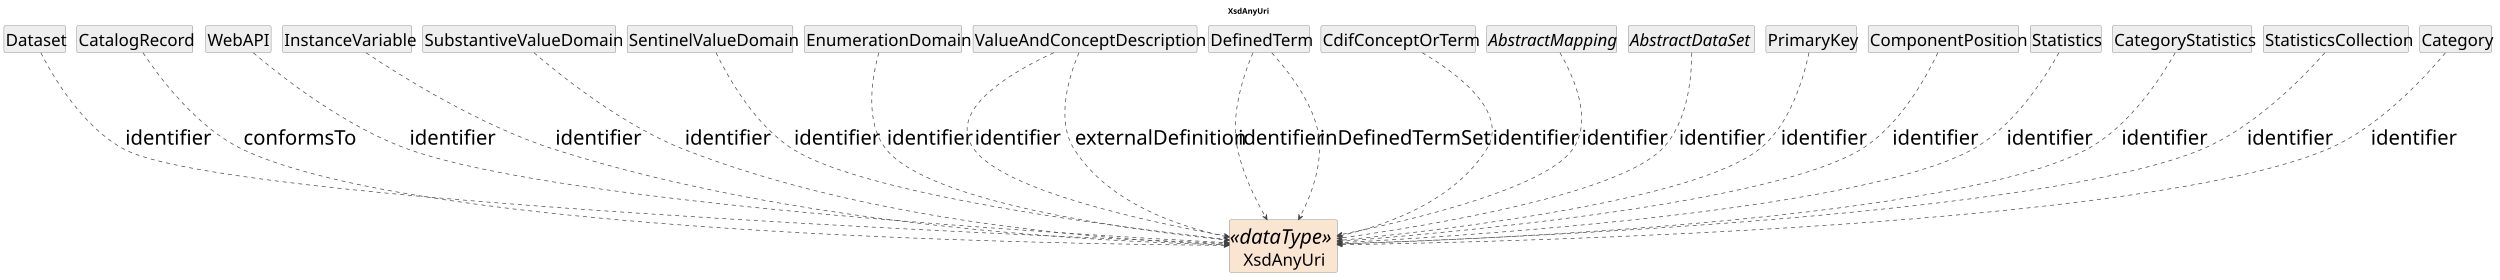
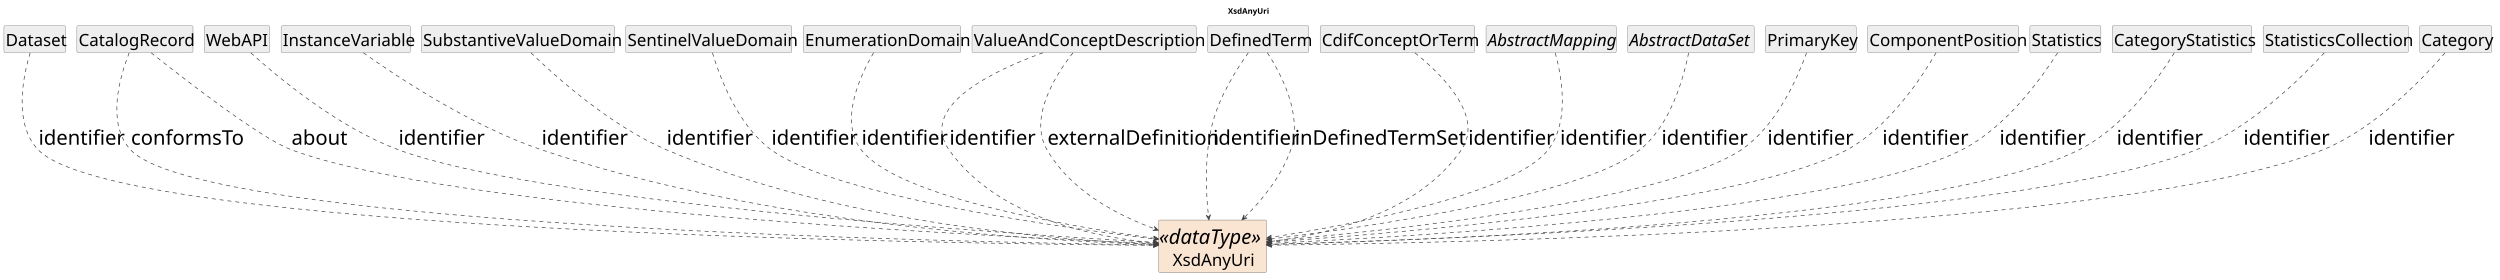
- <svg xmlns="http://www.w3.org/2000/svg" contentStyleType="text/css" data-diagram-type="CLASS" height="497px" preserveAspectRatio="none" style="width:4441px;height:497px;background:#FFFFFF;" version="1.1" viewBox="0 0 4441 497" width="4441px" zoomAndPan="magnify">
+ <svg xmlns="http://www.w3.org/2000/svg" contentStyleType="text/css" data-diagram-type="CLASS" height="497px" preserveAspectRatio="none" style="width:4438px;height:497px;background:#FFFFFF;" version="1.1" viewBox="0 0 4438 497" width="4438px" zoomAndPan="magnify">
  <defs />
  <g>
    <g class="title" data-source-line="1">
-       <text fill="#000000" font-family="sans-serif" font-size="14" font-weight="700" lengthAdjust="spacing" textLength="71.572" x="2181.328" y="24.533">XsdAnyUri</text>
+       <text fill="#000000" font-family="sans-serif" font-size="14" font-weight="700" lengthAdjust="spacing" textLength="71.572" x="2179.828" y="24.533">XsdAnyUri</text>
    </g>
    <g class="entity" data-qualified-name="XsdAnyUri" data-source-line="16" id="ent0002">
-       <rect fill="#FAE5D3" height="93.016" rx="2.5" ry="2.5" style="stroke:#404040;stroke-width:0.5;" width="192.143" x="2183.5" y="390.609" />
-       <text fill="#000000" font-family="sans-serif" font-size="36" font-style="italic" lengthAdjust="spacing" textLength="190.143" x="2184.5" y="432.981">«dataType»</text>
-       <text fill="#000000" font-family="sans-serif" font-size="30" lengthAdjust="spacing" textLength="141.709" x="2208.717" y="472.033">XsdAnyUri</text>
+       <rect fill="#FAE5D3" height="93.016" rx="2.5" ry="2.5" style="stroke:#404040;stroke-width:0.5;" width="192.143" x="2056.5" y="390.609" />
+       <text fill="#000000" font-family="sans-serif" font-size="36" font-style="italic" lengthAdjust="spacing" textLength="190.143" x="2057.5" y="432.981">«dataType»</text>
+       <text fill="#000000" font-family="sans-serif" font-size="30" lengthAdjust="spacing" textLength="141.709" x="2081.717" y="472.033">XsdAnyUri</text>
    </g>
    <g class="entity" data-qualified-name="Dataset" data-source-line="17" id="ent0003">
      <rect fill="#EEEEEE" height="47.734" rx="2.5" ry="2.5" style="stroke:#404040;stroke-width:0.5;" width="109.389" x="7" y="45.609" />
      <text fill="#000000" font-family="sans-serif" font-size="30" lengthAdjust="spacing" textLength="103.389" x="10" y="81.752">Dataset</text>
    </g>
    <g class="entity" data-qualified-name="CatalogRecord" data-source-line="19" id="ent0005">
      <rect fill="#EEEEEE" height="47.734" rx="2.5" ry="2.5" style="stroke:#404040;stroke-width:0.5;" width="206.112" x="136.5" y="45.609" />
      <text fill="#000000" font-family="sans-serif" font-size="30" lengthAdjust="spacing" textLength="200.112" x="139.5" y="81.752">CatalogRecord</text>
    </g>
-     <g class="entity" data-qualified-name="WebAPI" data-source-line="21" id="ent0007">
-       <rect fill="#EEEEEE" height="47.734" rx="2.5" ry="2.5" style="stroke:#404040;stroke-width:0.5;" width="116.039" x="365.5" y="45.609" />
-       <text fill="#000000" font-family="sans-serif" font-size="30" lengthAdjust="spacing" textLength="110.039" x="368.5" y="81.752">WebAPI</text>
+     <g class="entity" data-qualified-name="WebAPI" data-source-line="22" id="ent0008">
+       <rect fill="#EEEEEE" height="47.734" rx="2.5" ry="2.5" style="stroke:#404040;stroke-width:0.5;" width="116.039" x="362.5" y="45.609" />
+       <text fill="#000000" font-family="sans-serif" font-size="30" lengthAdjust="spacing" textLength="110.039" x="365.5" y="81.752">WebAPI</text>
    </g>
-     <g class="entity" data-qualified-name="InstanceVariable" data-source-line="23" id="ent0009">
-       <rect fill="#EEEEEE" height="47.734" rx="2.5" ry="2.5" style="stroke:#404040;stroke-width:0.5;" width="229.477" x="502" y="45.609" />
-       <text fill="#000000" font-family="sans-serif" font-size="30" lengthAdjust="spacing" textLength="223.477" x="505" y="81.752">InstanceVariable</text>
+     <g class="entity" data-qualified-name="InstanceVariable" data-source-line="24" id="ent0010">
+       <rect fill="#EEEEEE" height="47.734" rx="2.5" ry="2.5" style="stroke:#404040;stroke-width:0.5;" width="229.477" x="499" y="45.609" />
+       <text fill="#000000" font-family="sans-serif" font-size="30" lengthAdjust="spacing" textLength="223.477" x="502" y="81.752">InstanceVariable</text>
    </g>
-     <g class="entity" data-qualified-name="SubstantiveValueDomain" data-source-line="25" id="ent0011">
-       <rect fill="#EEEEEE" height="47.734" rx="2.5" ry="2.5" style="stroke:#404040;stroke-width:0.5;" width="342.87" x="751" y="45.609" />
-       <text fill="#000000" font-family="sans-serif" font-size="30" lengthAdjust="spacing" textLength="336.87" x="754" y="81.752">SubstantiveValueDomain</text>
+     <g class="entity" data-qualified-name="SubstantiveValueDomain" data-source-line="26" id="ent0012">
+       <rect fill="#EEEEEE" height="47.734" rx="2.5" ry="2.5" style="stroke:#404040;stroke-width:0.5;" width="342.87" x="748" y="45.609" />
+       <text fill="#000000" font-family="sans-serif" font-size="30" lengthAdjust="spacing" textLength="336.87" x="751" y="81.752">SubstantiveValueDomain</text>
    </g>
-     <g class="entity" data-qualified-name="SentinelValueDomain" data-source-line="27" id="ent0013">
-       <rect fill="#EEEEEE" height="47.734" rx="2.5" ry="2.5" style="stroke:#404040;stroke-width:0.5;" width="294.516" x="1114" y="45.609" />
-       <text fill="#000000" font-family="sans-serif" font-size="30" lengthAdjust="spacing" textLength="288.516" x="1117" y="81.752">SentinelValueDomain</text>
+     <g class="entity" data-qualified-name="SentinelValueDomain" data-source-line="28" id="ent0014">
+       <rect fill="#EEEEEE" height="47.734" rx="2.5" ry="2.5" style="stroke:#404040;stroke-width:0.5;" width="294.516" x="1111" y="45.609" />
+       <text fill="#000000" font-family="sans-serif" font-size="30" lengthAdjust="spacing" textLength="288.516" x="1114" y="81.752">SentinelValueDomain</text>
    </g>
-     <g class="entity" data-qualified-name="EnumerationDomain" data-source-line="29" id="ent0015">
-       <rect fill="#EEEEEE" height="47.734" rx="2.5" ry="2.5" style="stroke:#404040;stroke-width:0.5;" width="279.472" x="1429" y="45.609" />
-       <text fill="#000000" font-family="sans-serif" font-size="30" lengthAdjust="spacing" textLength="273.472" x="1432" y="81.752">EnumerationDomain</text>
+     <g class="entity" data-qualified-name="EnumerationDomain" data-source-line="30" id="ent0016">
+       <rect fill="#EEEEEE" height="47.734" rx="2.5" ry="2.5" style="stroke:#404040;stroke-width:0.5;" width="279.472" x="1426" y="45.609" />
+       <text fill="#000000" font-family="sans-serif" font-size="30" lengthAdjust="spacing" textLength="273.472" x="1429" y="81.752">EnumerationDomain</text>
    </g>
-     <g class="entity" data-qualified-name="ValueAndConceptDescription" data-source-line="31" id="ent0017">
-       <rect fill="#EEEEEE" height="47.734" rx="2.5" ry="2.5" style="stroke:#404040;stroke-width:0.5;" width="397.904" x="1728.5" y="45.609" />
-       <text fill="#000000" font-family="sans-serif" font-size="30" lengthAdjust="spacing" textLength="391.904" x="1731.5" y="81.752">ValueAndConceptDescription</text>
+     <g class="entity" data-qualified-name="ValueAndConceptDescription" data-source-line="32" id="ent0018">
+       <rect fill="#EEEEEE" height="47.734" rx="2.5" ry="2.5" style="stroke:#404040;stroke-width:0.5;" width="397.904" x="1725.5" y="45.609" />
+       <text fill="#000000" font-family="sans-serif" font-size="30" lengthAdjust="spacing" textLength="391.904" x="1728.5" y="81.752">ValueAndConceptDescription</text>
    </g>
-     <g class="entity" data-qualified-name="DefinedTerm" data-source-line="34" id="ent0020">
-       <rect fill="#EEEEEE" height="47.734" rx="2.5" ry="2.5" style="stroke:#404040;stroke-width:0.5;" width="179.394" x="2147" y="45.609" />
-       <text fill="#000000" font-family="sans-serif" font-size="30" lengthAdjust="spacing" textLength="173.394" x="2150" y="81.752">DefinedTerm</text>
+     <g class="entity" data-qualified-name="DefinedTerm" data-source-line="35" id="ent0021">
+       <rect fill="#EEEEEE" height="47.734" rx="2.5" ry="2.5" style="stroke:#404040;stroke-width:0.5;" width="179.394" x="2144" y="45.609" />
+       <text fill="#000000" font-family="sans-serif" font-size="30" lengthAdjust="spacing" textLength="173.394" x="2147" y="81.752">DefinedTerm</text>
    </g>
-     <g class="entity" data-qualified-name="CdifConceptOrTerm" data-source-line="37" id="ent0023">
-       <rect fill="#EEEEEE" height="47.734" rx="2.5" ry="2.5" style="stroke:#404040;stroke-width:0.5;" width="274.403" x="2346.5" y="45.609" />
-       <text fill="#000000" font-family="sans-serif" font-size="30" lengthAdjust="spacing" textLength="268.403" x="2349.5" y="81.752">CdifConceptOrTerm</text>
+     <g class="entity" data-qualified-name="CdifConceptOrTerm" data-source-line="38" id="ent0024">
+       <rect fill="#EEEEEE" height="47.734" rx="2.5" ry="2.5" style="stroke:#404040;stroke-width:0.5;" width="274.403" x="2343.5" y="45.609" />
+       <text fill="#000000" font-family="sans-serif" font-size="30" lengthAdjust="spacing" textLength="268.403" x="2346.5" y="81.752">CdifConceptOrTerm</text>
    </g>
-     <g class="entity" data-qualified-name="AbstractMapping" data-source-line="39" id="ent0025">
-       <rect fill="#EEEEEE" height="47.734" rx="2.5" ry="2.5" style="stroke:#404040;stroke-width:0.5;" width="231.117" x="2641" y="45.609" />
-       <text fill="#000000" font-family="sans-serif" font-size="30" font-style="italic" lengthAdjust="spacing" textLength="225.117" x="2644" y="81.752">AbstractMapping</text>
+     <g class="entity" data-qualified-name="AbstractMapping" data-source-line="40" id="ent0026">
+       <rect fill="#EEEEEE" height="47.734" rx="2.5" ry="2.5" style="stroke:#404040;stroke-width:0.5;" width="231.117" x="2638" y="45.609" />
+       <text fill="#000000" font-family="sans-serif" font-size="30" font-style="italic" lengthAdjust="spacing" textLength="225.117" x="2641" y="81.752">AbstractMapping</text>
    </g>
-     <g class="entity" data-qualified-name="AbstractDataSet" data-source-line="41" id="ent0027">
-       <rect fill="#EEEEEE" height="47.734" rx="2.5" ry="2.5" style="stroke:#404040;stroke-width:0.5;" width="224.438" x="2892.5" y="45.609" />
-       <text fill="#000000" font-family="sans-serif" font-size="30" font-style="italic" lengthAdjust="spacing" textLength="218.438" x="2895.5" y="81.752">AbstractDataSet</text>
+     <g class="entity" data-qualified-name="AbstractDataSet" data-source-line="42" id="ent0028">
+       <rect fill="#EEEEEE" height="47.734" rx="2.5" ry="2.5" style="stroke:#404040;stroke-width:0.5;" width="224.438" x="2889.5" y="45.609" />
+       <text fill="#000000" font-family="sans-serif" font-size="30" font-style="italic" lengthAdjust="spacing" textLength="218.438" x="2892.5" y="81.752">AbstractDataSet</text>
    </g>
-     <g class="entity" data-qualified-name="PrimaryKey" data-source-line="43" id="ent0029">
-       <rect fill="#EEEEEE" height="47.734" rx="2.5" ry="2.5" style="stroke:#404040;stroke-width:0.5;" width="161.024" x="3137" y="45.609" />
-       <text fill="#000000" font-family="sans-serif" font-size="30" lengthAdjust="spacing" textLength="155.024" x="3140" y="81.752">PrimaryKey</text>
+     <g class="entity" data-qualified-name="PrimaryKey" data-source-line="44" id="ent0030">
+       <rect fill="#EEEEEE" height="47.734" rx="2.5" ry="2.5" style="stroke:#404040;stroke-width:0.5;" width="161.024" x="3134" y="45.609" />
+       <text fill="#000000" font-family="sans-serif" font-size="30" lengthAdjust="spacing" textLength="155.024" x="3137" y="81.752">PrimaryKey</text>
    </g>
-     <g class="entity" data-qualified-name="ComponentPosition" data-source-line="45" id="ent0031">
-       <rect fill="#EEEEEE" height="47.734" rx="2.5" ry="2.5" style="stroke:#404040;stroke-width:0.5;" width="267.826" x="3318.5" y="45.609" />
-       <text fill="#000000" font-family="sans-serif" font-size="30" lengthAdjust="spacing" textLength="261.826" x="3321.5" y="81.752">ComponentPosition</text>
+     <g class="entity" data-qualified-name="ComponentPosition" data-source-line="46" id="ent0032">
+       <rect fill="#EEEEEE" height="47.734" rx="2.5" ry="2.5" style="stroke:#404040;stroke-width:0.5;" width="267.826" x="3315.5" y="45.609" />
+       <text fill="#000000" font-family="sans-serif" font-size="30" lengthAdjust="spacing" textLength="261.826" x="3318.5" y="81.752">ComponentPosition</text>
    </g>
-     <g class="entity" data-qualified-name="Statistics" data-source-line="47" id="ent0033">
-       <rect fill="#EEEEEE" height="47.734" rx="2.5" ry="2.5" style="stroke:#404040;stroke-width:0.5;" width="126.029" x="3606.5" y="45.609" />
-       <text fill="#000000" font-family="sans-serif" font-size="30" lengthAdjust="spacing" textLength="120.029" x="3609.5" y="81.752">Statistics</text>
+     <g class="entity" data-qualified-name="Statistics" data-source-line="48" id="ent0034">
+       <rect fill="#EEEEEE" height="47.734" rx="2.5" ry="2.5" style="stroke:#404040;stroke-width:0.5;" width="126.029" x="3603.5" y="45.609" />
+       <text fill="#000000" font-family="sans-serif" font-size="30" lengthAdjust="spacing" textLength="120.029" x="3606.5" y="81.752">Statistics</text>
    </g>
-     <g class="entity" data-qualified-name="CategoryStatistics" data-source-line="49" id="ent0035">
-       <rect fill="#EEEEEE" height="47.734" rx="2.5" ry="2.5" style="stroke:#404040;stroke-width:0.5;" width="247.758" x="3752.5" y="45.609" />
-       <text fill="#000000" font-family="sans-serif" font-size="30" lengthAdjust="spacing" textLength="241.758" x="3755.5" y="81.752">CategoryStatistics</text>
+     <g class="entity" data-qualified-name="CategoryStatistics" data-source-line="50" id="ent0036">
+       <rect fill="#EEEEEE" height="47.734" rx="2.5" ry="2.5" style="stroke:#404040;stroke-width:0.5;" width="247.758" x="3749.5" y="45.609" />
+       <text fill="#000000" font-family="sans-serif" font-size="30" lengthAdjust="spacing" textLength="241.758" x="3752.5" y="81.752">CategoryStatistics</text>
    </g>
-     <g class="entity" data-qualified-name="StatisticsCollection" data-source-line="51" id="ent0037">
-       <rect fill="#EEEEEE" height="47.734" rx="2.5" ry="2.5" style="stroke:#404040;stroke-width:0.5;" width="257.763" x="4020.5" y="45.609" />
-       <text fill="#000000" font-family="sans-serif" font-size="30" lengthAdjust="spacing" textLength="251.763" x="4023.5" y="81.752">StatisticsCollection</text>
+     <g class="entity" data-qualified-name="StatisticsCollection" data-source-line="52" id="ent0038">
+       <rect fill="#EEEEEE" height="47.734" rx="2.5" ry="2.5" style="stroke:#404040;stroke-width:0.5;" width="257.763" x="4017.5" y="45.609" />
+       <text fill="#000000" font-family="sans-serif" font-size="30" lengthAdjust="spacing" textLength="251.763" x="4020.5" y="81.752">StatisticsCollection</text>
    </g>
-     <g class="entity" data-qualified-name="Category" data-source-line="53" id="ent0039">
-       <rect fill="#EEEEEE" height="47.734" rx="2.5" ry="2.5" style="stroke:#404040;stroke-width:0.5;" width="127.728" x="4298.5" y="45.609" />
-       <text fill="#000000" font-family="sans-serif" font-size="30" lengthAdjust="spacing" textLength="121.728" x="4301.5" y="81.752">Category</text>
+     <g class="entity" data-qualified-name="Category" data-source-line="54" id="ent0040">
+       <rect fill="#EEEEEE" height="47.734" rx="2.5" ry="2.5" style="stroke:#404040;stroke-width:0.5;" width="127.728" x="4295.5" y="45.609" />
+       <text fill="#000000" font-family="sans-serif" font-size="30" lengthAdjust="spacing" textLength="121.728" x="4298.5" y="81.752">Category</text>
    </g>
    <g class="link" data-entity-1="ent0003" data-entity-2="ent0002" data-link-type="dependency" data-source-line="18" id="lnk4">
-       <path codeLine="18" d="M72.54,93.749 C94.27,136.389 147.04,226.549 221.5,265.609 C396.76,357.559 1794.814,417.507 2177.485,432.308" fill="none" id="Dataset-to-XsdAnyUri" style="stroke:#404040;stroke-width:1.2;stroke-dasharray:7,7;" />
-       <polygon fill="#404040" points="2183.48,432.539,2174.641,428.195,2178.484,432.346,2174.332,436.189,2183.48,432.539" style="stroke:#404040;stroke-width:1.2;" />
-       <text fill="#000000" font-family="sans-serif" font-size="36" lengthAdjust="spacing" textLength="136.072" x="222.5" y="256.981">identifier</text>
+       <path codeLine="18" d="M53.55,93.829 C41.24,134.589 23.28,219.089 67.5,265.609 C206.01,411.349 1658.91,432.482 2050.32,435.552" fill="none" id="Dataset-to-XsdAnyUri" style="stroke:#404040;stroke-width:1.2;stroke-dasharray:7,7;" />
+       <polygon fill="#404040" points="2056.32,435.599,2047.352,431.529,2051.32,435.56,2047.289,439.529,2056.32,435.599" style="stroke:#404040;stroke-width:1.2;" />
+       <text fill="#000000" font-family="sans-serif" font-size="36" lengthAdjust="spacing" textLength="136.072" x="68.5" y="256.981">identifier</text>
    </g>
    <g class="link" data-entity-1="ent0005" data-entity-2="ent0002" data-link-type="dependency" data-source-line="20" id="lnk6">
-       <path codeLine="20" d="M254.04,93.749 C282.28,136.389 349.07,226.539 431.5,265.609 C746.58,414.939 1843.84,433.6 2177.31,435.81" fill="none" id="CatalogRecord-to-XsdAnyUri" style="stroke:#404040;stroke-width:1.2;stroke-dasharray:7,7;" />
-       <polygon fill="#404040" points="2183.31,435.849,2174.337,431.79,2178.31,435.816,2174.284,439.79,2183.31,435.849" style="stroke:#404040;stroke-width:1.2;" />
-       <text fill="#000000" font-family="sans-serif" font-size="36" lengthAdjust="spacing" textLength="190.055" x="432.5" y="256.981">conformsTo</text>
+       <path codeLine="20" d="M229.39,93.659 C213.36,134.149 188.15,218.239 231.5,265.609 C355.79,401.419 1678.421,429.634 2050.281,434.914" fill="none" id="CatalogRecord-to-XsdAnyUri" style="stroke:#404040;stroke-width:1.2;stroke-dasharray:7,7;" />
+       <polygon fill="#404040" points="2056.28,434.999,2047.338,430.872,2051.28,434.928,2047.224,438.871,2056.28,434.999" style="stroke:#404040;stroke-width:1.2;" />
+       <text fill="#000000" font-family="sans-serif" font-size="36" lengthAdjust="spacing" textLength="190.055" x="232.5" y="256.981">conformsTo</text>
    </g>
-     <g class="link" data-entity-1="ent0007" data-entity-2="ent0002" data-link-type="dependency" data-source-line="22" id="lnk8">
-       <path codeLine="22" d="M450.01,93.889 C500.05,136.329 613.59,225.589 726.5,265.609 C998.06,361.849 1882.358,415.453 2177.498,431.023" fill="none" id="WebAPI-to-XsdAnyUri" style="stroke:#404040;stroke-width:1.2;stroke-dasharray:7,7;" />
-       <polygon fill="#404040" points="2183.49,431.339,2174.713,426.871,2178.497,431.076,2174.292,434.86,2183.49,431.339" style="stroke:#404040;stroke-width:1.2;" />
-       <text fill="#000000" font-family="sans-serif" font-size="36" lengthAdjust="spacing" textLength="136.072" x="727.5" y="256.981">identifier</text>
+     <g class="link" data-entity-1="ent0005" data-entity-2="ent0002" data-link-type="dependency" data-source-line="21" id="lnk7">
+       <path codeLine="21" d="M268.21,93.669 C327.46,140.759 462.26,245.279 516.5,265.609 C802.12,372.669 1744.275,419.531 2050.345,432.191" fill="none" id="CatalogRecord-to-XsdAnyUri-1" style="stroke:#404040;stroke-width:1.2;stroke-dasharray:7,7;" />
+       <polygon fill="#404040" points="2056.34,432.439,2047.513,428.071,2051.344,432.233,2047.182,436.064,2056.34,432.439" style="stroke:#404040;stroke-width:1.2;" />
+       <text fill="#000000" font-family="sans-serif" font-size="36" lengthAdjust="spacing" textLength="90.088" x="517.5" y="256.981">about</text>
    </g>
-     <g class="link" data-entity-1="ent0009" data-entity-2="ent0002" data-link-type="dependency" data-source-line="24" id="lnk10">
-       <path codeLine="24" d="M650.28,93.809 C713.14,135.719 853.64,223.579 985.5,265.609 C1417.55,403.329 1958.882,429.781 2177.222,434.831" fill="none" id="InstanceVariable-to-XsdAnyUri" style="stroke:#404040;stroke-width:1.2;stroke-dasharray:7,7;" />
-       <polygon fill="#404040" points="2183.22,434.969,2174.315,430.762,2178.221,434.854,2174.13,438.76,2183.22,434.969" style="stroke:#404040;stroke-width:1.2;" />
-       <text fill="#000000" font-family="sans-serif" font-size="36" lengthAdjust="spacing" textLength="136.072" x="986.5" y="256.981">identifier</text>
+     <g class="link" data-entity-1="ent0008" data-entity-2="ent0002" data-link-type="dependency" data-source-line="23" id="lnk9">
+       <path codeLine="23" d="M445.29,93.829 C492.15,136.179 598.71,225.299 706.5,265.609 C955.99,358.919 1768.7,413.796 2050.33,430.406" fill="none" id="WebAPI-to-XsdAnyUri" style="stroke:#404040;stroke-width:1.2;stroke-dasharray:7,7;" />
+       <polygon fill="#404040" points="2056.32,430.759,2047.571,426.236,2051.329,430.465,2047.1,434.223,2056.32,430.759" style="stroke:#404040;stroke-width:1.2;" />
+       <text fill="#000000" font-family="sans-serif" font-size="36" lengthAdjust="spacing" textLength="136.072" x="707.5" y="256.981">identifier</text>
    </g>
-     <g class="link" data-entity-1="ent0011" data-entity-2="ent0002" data-link-type="dependency" data-source-line="26" id="lnk12">
-       <path codeLine="26" d="M948.56,93.709 C997.21,135.459 1106.82,223.069 1215.5,265.609 C1554.34,398.229 1986.494,427.544 2177.454,434.074" fill="none" id="SubstantiveValueDomain-to-XsdAnyUri" style="stroke:#404040;stroke-width:1.2;stroke-dasharray:7,7;" />
-       <polygon fill="#404040" points="2183.45,434.279,2174.592,429.974,2178.453,434.108,2174.319,437.969,2183.45,434.279" style="stroke:#404040;stroke-width:1.2;" />
-       <text fill="#000000" font-family="sans-serif" font-size="36" lengthAdjust="spacing" textLength="136.072" x="1216.5" y="256.981">identifier</text>
+     <g class="link" data-entity-1="ent0010" data-entity-2="ent0002" data-link-type="dependency" data-source-line="25" id="lnk11">
+       <path codeLine="25" d="M645.08,93.739 C703.87,135.529 835.51,223.209 960.5,265.609 C1351.99,398.409 1843.923,427.591 2050.253,434.081" fill="none" id="InstanceVariable-to-XsdAnyUri" style="stroke:#404040;stroke-width:1.2;stroke-dasharray:7,7;" />
+       <polygon fill="#404040" points="2056.25,434.269,2047.38,429.988,2051.253,434.112,2047.129,437.984,2056.25,434.269" style="stroke:#404040;stroke-width:1.2;" />
+       <text fill="#000000" font-family="sans-serif" font-size="36" lengthAdjust="spacing" textLength="136.072" x="961.5" y="256.981">identifier</text>
    </g>
-     <g class="link" data-entity-1="ent0013" data-entity-2="ent0002" data-link-type="dependency" data-source-line="28" id="lnk14">
-       <path codeLine="28" d="M1271.96,93.629 C1292.14,135.249 1340.62,222.659 1409.5,265.609 C1538.31,345.929 1979.168,403.029 2177.457,425.309" fill="none" id="SentinelValueDomain-to-XsdAnyUri" style="stroke:#404040;stroke-width:1.2;stroke-dasharray:7,7;" />
-       <polygon fill="#404040" points="2183.42,425.979,2174.923,421,2178.451,425.421,2174.03,428.949,2183.42,425.979" style="stroke:#404040;stroke-width:1.2;" />
-       <text fill="#000000" font-family="sans-serif" font-size="36" lengthAdjust="spacing" textLength="136.072" x="1410.5" y="256.981">identifier</text>
+     <g class="link" data-entity-1="ent0012" data-entity-2="ent0002" data-link-type="dependency" data-source-line="27" id="lnk13">
+       <path codeLine="27" d="M942.47,93.649 C985.45,135.289 1082.76,222.729 1182.5,265.609 C1483.51,395.009 1871.385,425.968 2050.445,433.488" fill="none" id="SubstantiveValueDomain-to-XsdAnyUri" style="stroke:#404040;stroke-width:1.2;stroke-dasharray:7,7;" />
+       <polygon fill="#404040" points="2056.44,433.739,2047.616,429.365,2051.444,433.53,2047.28,437.358,2056.44,433.739" style="stroke:#404040;stroke-width:1.2;" />
+       <text fill="#000000" font-family="sans-serif" font-size="36" lengthAdjust="spacing" textLength="136.072" x="1183.5" y="256.981">identifier</text>
    </g>
-     <g class="link" data-entity-1="ent0015" data-entity-2="ent0002" data-link-type="dependency" data-source-line="30" id="lnk16">
-       <path codeLine="30" d="M1561.14,93.799 C1550.02,133.749 1534.25,216.049 1574.5,265.609 C1650.66,359.389 2002.734,407.732 2177.324,426.392" fill="none" id="EnumerationDomain-to-XsdAnyUri" style="stroke:#404040;stroke-width:1.2;stroke-dasharray:7,7;" />
-       <polygon fill="#404040" points="2183.29,427.029,2174.766,422.096,2178.318,426.498,2173.916,430.05,2183.29,427.029" style="stroke:#404040;stroke-width:1.2;" />
-       <text fill="#000000" font-family="sans-serif" font-size="36" lengthAdjust="spacing" textLength="136.072" x="1575.5" y="256.981">identifier</text>
+     <g class="link" data-entity-1="ent0014" data-entity-2="ent0002" data-link-type="dependency" data-source-line="29" id="lnk15">
+       <path codeLine="29" d="M1264.72,93.739 C1277.1,135.129 1308.92,221.649 1368.5,265.609 C1477.29,345.879 1865.955,401.718 2050.355,424.378" fill="none" id="SentinelValueDomain-to-XsdAnyUri" style="stroke:#404040;stroke-width:1.2;stroke-dasharray:7,7;" />
+       <polygon fill="#404040" points="2056.31,425.109,2047.865,420.041,2051.347,424.5,2046.889,427.982,2056.31,425.109" style="stroke:#404040;stroke-width:1.2;" />
+       <text fill="#000000" font-family="sans-serif" font-size="36" lengthAdjust="spacing" textLength="136.072" x="1369.5" y="256.981">identifier</text>
    </g>
-     <g class="link" data-entity-1="ent0017" data-entity-2="ent0002" data-link-type="dependency" data-source-line="32" id="lnk18">
-       <path codeLine="32" d="M1871.83,93.669 C1797.06,127.979 1679.2,195.959 1730.5,265.609 C1784.55,338.989 2034.966,393.372 2177.466,419.132" fill="none" id="ValueAndConceptDescription-to-XsdAnyUri" style="stroke:#404040;stroke-width:1.2;stroke-dasharray:7,7;" />
-       <polygon fill="#404040" points="2183.37,420.199,2175.225,414.662,2178.45,419.31,2173.802,422.535,2183.37,420.199" style="stroke:#404040;stroke-width:1.2;" />
-       <text fill="#000000" font-family="sans-serif" font-size="36" lengthAdjust="spacing" textLength="136.072" x="1731.5" y="256.981">identifier</text>
+     <g class="link" data-entity-1="ent0016" data-entity-2="ent0002" data-link-type="dependency" data-source-line="31" id="lnk17">
+       <path codeLine="31" d="M1550.73,93.679 C1527.57,133.089 1489.19,214.119 1528.5,265.609 C1592.43,349.349 1891.898,401.101 2050.477,423.211" fill="none" id="EnumerationDomain-to-XsdAnyUri" style="stroke:#404040;stroke-width:1.2;stroke-dasharray:7,7;" />
+       <polygon fill="#404040" points="2056.42,424.039,2048.059,418.835,2051.468,423.349,2046.954,426.758,2056.42,424.039" style="stroke:#404040;stroke-width:1.2;" />
+       <text fill="#000000" font-family="sans-serif" font-size="36" lengthAdjust="spacing" textLength="136.072" x="1529.5" y="256.981">identifier</text>
    </g>
-     <g class="link" data-entity-1="ent0017" data-entity-2="ent0002" data-link-type="dependency" data-source-line="33" id="lnk19">
-       <path codeLine="33" d="M1916.62,93.799 C1900.13,132.689 1874.18,212.059 1908.5,265.609 C1968.65,359.449 2089.026,401.072 2177.465,420.192" fill="none" id="ValueAndConceptDescription-to-XsdAnyUri-1" style="stroke:#404040;stroke-width:1.2;stroke-dasharray:7,7;" />
-       <polygon fill="#404040" points="2183.33,421.459,2175.378,415.648,2178.443,420.403,2173.688,423.467,2183.33,421.459" style="stroke:#404040;stroke-width:1.2;" />
-       <text fill="#000000" font-family="sans-serif" font-size="36" lengthAdjust="spacing" textLength="278.156" x="1909.5" y="256.981">externalDefinition</text>
+     <g class="link" data-entity-1="ent0018" data-entity-2="ent0002" data-link-type="dependency" data-source-line="33" id="lnk19">
+       <path codeLine="33" d="M1851.44,93.709 C1762.56,125.779 1630.62,188.639 1684.5,265.609 C1768.3,385.329 1939.447,420.717 2050.147,431.327" fill="none" id="ValueAndConceptDescription-to-XsdAnyUri" style="stroke:#404040;stroke-width:1.2;stroke-dasharray:7,7;" />
+       <polygon fill="#404040" points="2056.12,431.899,2047.543,427.059,2051.143,431.422,2046.779,435.022,2056.12,431.899" style="stroke:#404040;stroke-width:1.2;" />
+       <text fill="#000000" font-family="sans-serif" font-size="36" lengthAdjust="spacing" textLength="136.072" x="1685.5" y="256.981">identifier</text>
    </g>
-     <g class="link" data-entity-1="ent0020" data-entity-2="ent0002" data-link-type="dependency" data-source-line="35" id="lnk21">
-       <path codeLine="35" d="M2225.73,93.819 C2210.14,130.449 2184.58,203.869 2198.5,265.609 C2208.59,310.369 2228.889,351.952 2247.909,385.172" fill="none" id="DefinedTerm-to-XsdAnyUri" style="stroke:#404040;stroke-width:1.2;stroke-dasharray:7,7;" />
-       <polygon fill="#404040" points="2250.89,390.379,2249.89,380.582,2248.406,386.04,2242.947,384.556,2250.89,390.379" style="stroke:#404040;stroke-width:1.2;" />
-       <text fill="#000000" font-family="sans-serif" font-size="36" lengthAdjust="spacing" textLength="136.072" x="2199.5" y="256.981">identifier</text>
+     <g class="link" data-entity-1="ent0018" data-entity-2="ent0002" data-link-type="dependency" data-source-line="34" id="lnk20">
+       <path codeLine="34" d="M1904.71,93.759 C1874.93,131.579 1825.41,208.159 1858.5,265.609 C1900.69,338.849 1982.087,381.442 2050.567,406.572" fill="none" id="ValueAndConceptDescription-to-XsdAnyUri-1" style="stroke:#404040;stroke-width:1.2;stroke-dasharray:7,7;" />
+       <polygon fill="#404040" points="2056.2,408.639,2049.129,401.784,2051.506,406.917,2046.373,409.294,2056.2,408.639" style="stroke:#404040;stroke-width:1.2;" />
+       <text fill="#000000" font-family="sans-serif" font-size="36" lengthAdjust="spacing" textLength="278.156" x="1859.5" y="256.981">externalDefinition</text>
    </g>
-     <g class="link" data-entity-1="ent0020" data-entity-2="ent0002" data-link-type="dependency" data-source-line="36" id="lnk22">
-       <path codeLine="36" d="M2259.08,93.839 C2283.86,121.109 2322.18,168.969 2337.5,218.609 C2355.66,277.419 2332.27,340.856 2309.47,385.077" fill="none" id="DefinedTerm-to-XsdAnyUri-1" style="stroke:#404040;stroke-width:1.2;stroke-dasharray:7,7;" />
-       <polygon fill="#404040" points="2306.72,390.409,2314.4,384.243,2309.011,385.965,2307.289,380.577,2306.72,390.409" style="stroke:#404040;stroke-width:1.2;" />
-       <text fill="#000000" font-family="sans-serif" font-size="36" lengthAdjust="spacing" textLength="290.127" x="2344.5" y="256.981">inDefinedTermSet</text>
+     <g class="link" data-entity-1="ent0021" data-entity-2="ent0002" data-link-type="dependency" data-source-line="36" id="lnk22">
+       <path codeLine="36" d="M2216.04,93.649 C2196.14,121.509 2164.77,170.649 2152.5,218.609 C2137.72,276.409 2140.535,339.744 2145.355,384.334" fill="none" id="DefinedTerm-to-XsdAnyUri" style="stroke:#404040;stroke-width:1.2;stroke-dasharray:7,7;" />
+       <polygon fill="#404040" points="2146,390.299,2149.01,380.922,2145.463,385.328,2141.056,381.781,2146,390.299" style="stroke:#404040;stroke-width:1.2;" />
+       <text fill="#000000" font-family="sans-serif" font-size="36" lengthAdjust="spacing" textLength="136.072" x="2153.5" y="256.981">identifier</text>
    </g>
-     <g class="link" data-entity-1="ent0023" data-entity-2="ent0002" data-link-type="dependency" data-source-line="38" id="lnk24">
-       <path codeLine="38" d="M2526.38,93.609 C2586.16,128.809 2682.72,198.969 2640.5,265.609 C2582.72,356.799 2467.465,398.783 2381.485,418.743" fill="none" id="CdifConceptOrTerm-to-XsdAnyUri" style="stroke:#404040;stroke-width:1.2;stroke-dasharray:7,7;" />
-       <polygon fill="#404040" points="2375.64,420.099,2385.311,421.961,2380.51,418.969,2383.502,414.168,2375.64,420.099" style="stroke:#404040;stroke-width:1.2;" />
-       <text fill="#000000" font-family="sans-serif" font-size="36" lengthAdjust="spacing" textLength="136.072" x="2651.5" y="256.981">identifier</text>
+     <g class="link" data-entity-1="ent0021" data-entity-2="ent0002" data-link-type="dependency" data-source-line="37" id="lnk23">
+       <path codeLine="37" d="M2249.85,93.679 C2273.8,130.429 2313.29,204.379 2291.5,265.609 C2274.21,314.179 2240.764,354.718 2208.984,386.178" fill="none" id="DefinedTerm-to-XsdAnyUri-1" style="stroke:#404040;stroke-width:1.2;stroke-dasharray:7,7;" />
+       <polygon fill="#404040" points="2204.72,390.399,2213.93,386.91,2208.273,386.882,2208.302,381.225,2204.72,390.399" style="stroke:#404040;stroke-width:1.2;" />
+       <text fill="#000000" font-family="sans-serif" font-size="36" lengthAdjust="spacing" textLength="290.127" x="2298.5" y="256.981">inDefinedTermSet</text>
    </g>
-     <g class="link" data-entity-1="ent0025" data-entity-2="ent0002" data-link-type="dependency" data-source-line="40" id="lnk26">
-       <path codeLine="40" d="M2771.15,93.769 C2793.89,132.969 2831.32,213.219 2793.5,265.609 C2744.01,334.169 2516.189,389.36 2381.569,416.83" fill="none" id="AbstractMapping-to-XsdAnyUri" style="stroke:#404040;stroke-width:1.2;stroke-dasharray:7,7;" />
-       <polygon fill="#404040" points="2375.69,418.029,2385.308,420.149,2380.589,417.03,2383.709,412.311,2375.69,418.029" style="stroke:#404040;stroke-width:1.2;" />
-       <text fill="#000000" font-family="sans-serif" font-size="36" lengthAdjust="spacing" textLength="136.072" x="2809.5" y="256.981">identifier</text>
+     <g class="link" data-entity-1="ent0024" data-entity-2="ent0002" data-link-type="dependency" data-source-line="39" id="lnk25">
+       <path codeLine="39" d="M2511.79,93.789 C2558.15,130.999 2635.43,205.949 2594.5,265.609 C2517.14,378.359 2359.805,415.835 2254.815,428.775" fill="none" id="CdifConceptOrTerm-to-XsdAnyUri" style="stroke:#404040;stroke-width:1.2;stroke-dasharray:7,7;" />
+       <polygon fill="#404040" points="2248.86,429.509,2258.282,432.378,2253.823,428.898,2257.303,424.438,2248.86,429.509" style="stroke:#404040;stroke-width:1.2;" />
+       <text fill="#000000" font-family="sans-serif" font-size="36" lengthAdjust="spacing" textLength="136.072" x="2606.5" y="256.981">identifier</text>
    </g>
-     <g class="link" data-entity-1="ent0027" data-entity-2="ent0002" data-link-type="dependency" data-source-line="42" id="lnk28">
-       <path codeLine="42" d="M3005.23,93.809 C3005.17,134.539 2998.9,218.999 2951.5,265.609 C2870.18,345.569 2546.972,399.747 2381.462,422.927" fill="none" id="AbstractDataSet-to-XsdAnyUri" style="stroke:#404040;stroke-width:1.2;stroke-dasharray:7,7;" />
-       <polygon fill="#404040" points="2375.52,423.759,2384.988,426.472,2380.472,423.066,2383.878,418.55,2375.52,423.759" style="stroke:#404040;stroke-width:1.2;" />
-       <text fill="#000000" font-family="sans-serif" font-size="36" lengthAdjust="spacing" textLength="136.072" x="2982.5" y="256.981">identifier</text>
+     <g class="link" data-entity-1="ent0026" data-entity-2="ent0002" data-link-type="dependency" data-source-line="41" id="lnk27">
+       <path codeLine="41" d="M2760.88,93.919 C2771.9,133.699 2787.48,215.269 2748.5,265.609 C2687.3,344.639 2407.059,397.826 2254.619,421.566" fill="none" id="AbstractMapping-to-XsdAnyUri" style="stroke:#404040;stroke-width:1.2;stroke-dasharray:7,7;" />
+       <polygon fill="#404040" points="2248.69,422.489,2258.198,425.057,2253.63,421.72,2256.967,417.152,2248.69,422.489" style="stroke:#404040;stroke-width:1.2;" />
+       <text fill="#000000" font-family="sans-serif" font-size="36" lengthAdjust="spacing" textLength="136.072" x="2769.5" y="256.981">identifier</text>
    </g>
-     <g class="link" data-entity-1="ent0029" data-entity-2="ent0002" data-link-type="dependency" data-source-line="44" id="lnk30">
-       <path codeLine="44" d="M3213.42,93.739 C3204.83,135.139 3180.84,221.659 3124.5,265.609 C3008.41,356.159 2577.611,407.653 2381.651,426.903" fill="none" id="PrimaryKey-to-XsdAnyUri" style="stroke:#404040;stroke-width:1.2;stroke-dasharray:7,7;" />
-       <polygon fill="#404040" points="2375.68,427.489,2385.028,430.59,2380.656,427.001,2384.246,422.629,2375.68,427.489" style="stroke:#404040;stroke-width:1.2;" />
-       <text fill="#000000" font-family="sans-serif" font-size="36" lengthAdjust="spacing" textLength="136.072" x="3163.5" y="256.981">identifier</text>
+     <g class="link" data-entity-1="ent0028" data-entity-2="ent0002" data-link-type="dependency" data-source-line="43" id="lnk29">
+       <path codeLine="43" d="M2997.63,93.929 C2989.49,135.239 2966.6,221.079 2911.5,265.609 C2810,347.629 2435.185,402.247 2254.615,424.447" fill="none" id="AbstractDataSet-to-XsdAnyUri" style="stroke:#404040;stroke-width:1.2;stroke-dasharray:7,7;" />
+       <polygon fill="#404040" points="2248.66,425.179,2258.081,428.051,2253.623,424.569,2257.105,420.111,2248.66,425.179" style="stroke:#404040;stroke-width:1.2;" />
+       <text fill="#000000" font-family="sans-serif" font-size="36" lengthAdjust="spacing" textLength="136.072" x="2949.5" y="256.981">identifier</text>
    </g>
-     <g class="link" data-entity-1="ent0031" data-entity-2="ent0002" data-link-type="dependency" data-source-line="46" id="lnk32">
-       <path codeLine="46" d="M3442.28,93.819 C3422.5,135.749 3374.76,223.649 3305.5,265.609 C3149.33,360.229 2605.512,411.293 2381.522,428.763" fill="none" id="ComponentPosition-to-XsdAnyUri" style="stroke:#404040;stroke-width:1.2;stroke-dasharray:7,7;" />
-       <polygon fill="#404040" points="2375.54,429.229,2384.824,432.517,2380.525,428.841,2384.202,424.542,2375.54,429.229" style="stroke:#404040;stroke-width:1.2;" />
-       <text fill="#000000" font-family="sans-serif" font-size="36" lengthAdjust="spacing" textLength="136.072" x="3361.5" y="256.981">identifier</text>
+     <g class="link" data-entity-1="ent0030" data-entity-2="ent0002" data-link-type="dependency" data-source-line="45" id="lnk31">
+       <path codeLine="45" d="M3206.99,93.669 C3192.14,135.339 3154.86,222.829 3091.5,265.609 C2954.35,358.199 2465.517,409.59 2254.697,427.92" fill="none" id="PrimaryKey-to-XsdAnyUri" style="stroke:#404040;stroke-width:1.2;stroke-dasharray:7,7;" />
+       <polygon fill="#404040" points="2248.72,428.439,2258.033,431.645,2253.701,428.006,2257.34,423.675,2248.72,428.439" style="stroke:#404040;stroke-width:1.2;" />
+       <text fill="#000000" font-family="sans-serif" font-size="36" lengthAdjust="spacing" textLength="136.072" x="3137.5" y="256.981">identifier</text>
    </g>
-     <g class="link" data-entity-1="ent0033" data-entity-2="ent0002" data-link-type="dependency" data-source-line="48" id="lnk34">
-       <path codeLine="48" d="M3657.41,93.709 C3634,135.849 3578.14,224.639 3503.5,265.609 C3308.95,372.389 2635.512,417.609 2381.921,431.159" fill="none" id="Statistics-to-XsdAnyUri" style="stroke:#404040;stroke-width:1.2;stroke-dasharray:7,7;" />
-       <polygon fill="#404040" points="2375.93,431.479,2385.131,434.993,2380.923,431.213,2384.704,427.005,2375.93,431.479" style="stroke:#404040;stroke-width:1.2;" />
-       <text fill="#000000" font-family="sans-serif" font-size="36" lengthAdjust="spacing" textLength="136.072" x="3564.5" y="256.981">identifier</text>
+     <g class="link" data-entity-1="ent0032" data-entity-2="ent0002" data-link-type="dependency" data-source-line="47" id="lnk33">
+       <path codeLine="47" d="M3436.92,93.629 C3412.62,135.639 3354.9,224.229 3279.5,265.609 C3101.91,363.079 2493.446,413.289 2254.556,429.659" fill="none" id="ComponentPosition-to-XsdAnyUri" style="stroke:#404040;stroke-width:1.2;stroke-dasharray:7,7;" />
+       <polygon fill="#404040" points="2248.57,430.069,2257.822,433.445,2253.558,429.728,2257.276,425.463,2248.57,430.069" style="stroke:#404040;stroke-width:1.2;" />
+       <text fill="#000000" font-family="sans-serif" font-size="36" lengthAdjust="spacing" textLength="136.072" x="3341.5" y="256.981">identifier</text>
    </g>
-     <g class="link" data-entity-1="ent0035" data-entity-2="ent0002" data-link-type="dependency" data-source-line="50" id="lnk36">
-       <path codeLine="50" d="M3864.04,93.849 C3839.94,136.239 3782.54,225.409 3706.5,265.609 C3474.07,388.499 2663.217,424.419 2381.707,433.339" fill="none" id="CategoryStatistics-to-XsdAnyUri" style="stroke:#404040;stroke-width:1.2;stroke-dasharray:7,7;" />
-       <polygon fill="#404040" points="2375.71,433.529,2384.832,437.242,2380.707,433.371,2384.579,429.246,2375.71,433.529" style="stroke:#404040;stroke-width:1.2;" />
-       <text fill="#000000" font-family="sans-serif" font-size="36" lengthAdjust="spacing" textLength="136.072" x="3768.5" y="256.981">identifier</text>
+     <g class="link" data-entity-1="ent0034" data-entity-2="ent0002" data-link-type="dependency" data-source-line="49" id="lnk35">
+       <path codeLine="49" d="M3652.58,93.809 C3625.8,136.109 3562.68,225.159 3483.5,265.609 C3266.7,376.359 2522.754,419.645 2254.684,431.905" fill="none" id="Statistics-to-XsdAnyUri" style="stroke:#404040;stroke-width:1.2;stroke-dasharray:7,7;" />
+       <polygon fill="#404040" points="2248.69,432.179,2257.863,435.764,2253.685,431.951,2257.498,427.772,2248.69,432.179" style="stroke:#404040;stroke-width:1.2;" />
+       <text fill="#000000" font-family="sans-serif" font-size="36" lengthAdjust="spacing" textLength="136.072" x="3549.5" y="256.981">identifier</text>
    </g>
-     <g class="link" data-entity-1="ent0037" data-entity-2="ent0002" data-link-type="dependency" data-source-line="52" id="lnk38">
-       <path codeLine="52" d="M4129.96,93.669 C4092.4,136.169 4005.43,226.109 3910.5,265.609 C3629.73,382.419 2687.807,422.809 2381.687,433.039" fill="none" id="StatisticsCollection-to-XsdAnyUri" style="stroke:#404040;stroke-width:1.2;stroke-dasharray:7,7;" />
-       <polygon fill="#404040" points="2375.69,433.239,2384.819,436.937,2380.687,433.072,2384.551,428.941,2375.69,433.239" style="stroke:#404040;stroke-width:1.2;" />
-       <text fill="#000000" font-family="sans-serif" font-size="36" lengthAdjust="spacing" textLength="136.072" x="3991.5" y="256.981">identifier</text>
+     <g class="link" data-entity-1="ent0036" data-entity-2="ent0002" data-link-type="dependency" data-source-line="51" id="lnk37">
+       <path codeLine="51" d="M3859.76,93.929 C3833.28,136.449 3770.76,225.839 3691.5,265.609 C3436.22,393.719 2550.328,426.478 2254.588,433.958" fill="none" id="CategoryStatistics-to-XsdAnyUri" style="stroke:#404040;stroke-width:1.2;stroke-dasharray:7,7;" />
+       <polygon fill="#404040" points="2248.59,434.109,2257.688,437.88,2253.588,433.983,2257.486,429.883,2248.59,434.109" style="stroke:#404040;stroke-width:1.2;" />
+       <text fill="#000000" font-family="sans-serif" font-size="36" lengthAdjust="spacing" textLength="136.072" x="3757.5" y="256.981">identifier</text>
    </g>
-     <g class="link" data-entity-1="ent0039" data-entity-2="ent0002" data-link-type="dependency" data-source-line="54" id="lnk40">
-       <path codeLine="54" d="M4344.04,93.779 C4308.51,136.469 4225.9,226.699 4133.5,265.609 C3811.12,401.359 2714.619,429.341 2381.549,434.781" fill="none" id="Category-to-XsdAnyUri" style="stroke:#404040;stroke-width:1.2;stroke-dasharray:7,7;" />
-       <polygon fill="#404040" points="2375.55,434.879,2384.614,438.732,2380.549,434.798,2384.483,430.733,2375.55,434.879" style="stroke:#404040;stroke-width:1.2;" />
-       <text fill="#000000" font-family="sans-serif" font-size="36" lengthAdjust="spacing" textLength="136.072" x="4211.5" y="256.981">identifier</text>
+     <g class="link" data-entity-1="ent0038" data-entity-2="ent0002" data-link-type="dependency" data-source-line="53" id="lnk39">
+       <path codeLine="53" d="M4126.15,93.729 C4087.09,136.329 3996.81,226.429 3899.5,265.609 C3595.44,388.039 2574.738,424.946 2254.638,433.656" fill="none" id="StatisticsCollection-to-XsdAnyUri" style="stroke:#404040;stroke-width:1.2;stroke-dasharray:7,7;" />
+       <polygon fill="#404040" points="2248.64,433.819,2257.745,437.573,2253.638,433.683,2257.528,429.576,2248.64,433.819" style="stroke:#404040;stroke-width:1.2;" />
+       <text fill="#000000" font-family="sans-serif" font-size="36" lengthAdjust="spacing" textLength="136.072" x="3982.5" y="256.981">identifier</text>
+     </g>
+     <g class="link" data-entity-1="ent0040" data-entity-2="ent0002" data-link-type="dependency" data-source-line="55" id="lnk41">
+       <path codeLine="55" d="M4340.44,93.829 C4303.77,136.599 4218.67,226.959 4124.5,265.609 C3778.48,407.619 2601.01,431.331 2254.53,435.271" fill="none" id="Category-to-XsdAnyUri" style="stroke:#404040;stroke-width:1.2;stroke-dasharray:7,7;" />
+       <polygon fill="#404040" points="2248.53,435.339,2257.575,439.237,2253.53,435.283,2257.484,431.237,2248.53,435.339" style="stroke:#404040;stroke-width:1.2;" />
+       <text fill="#000000" font-family="sans-serif" font-size="36" lengthAdjust="spacing" textLength="136.072" x="4204.5" y="256.981">identifier</text>
    </g>
  </g>
</svg>
